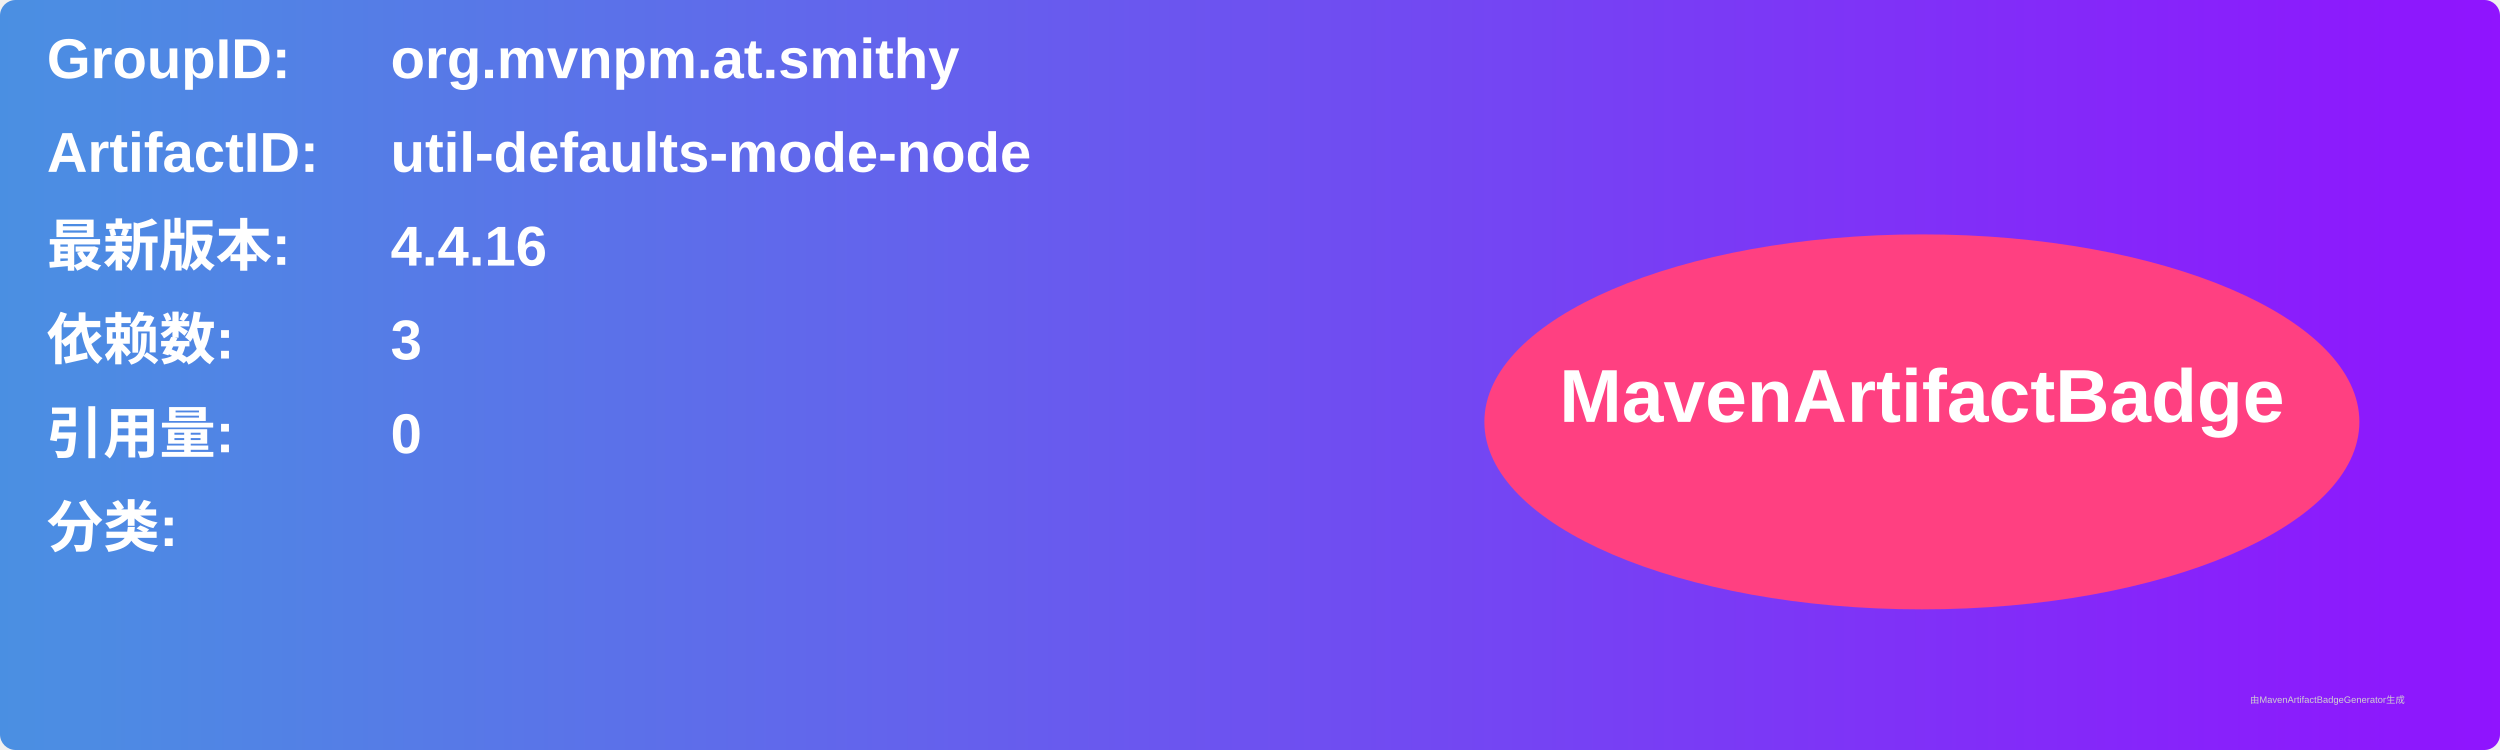
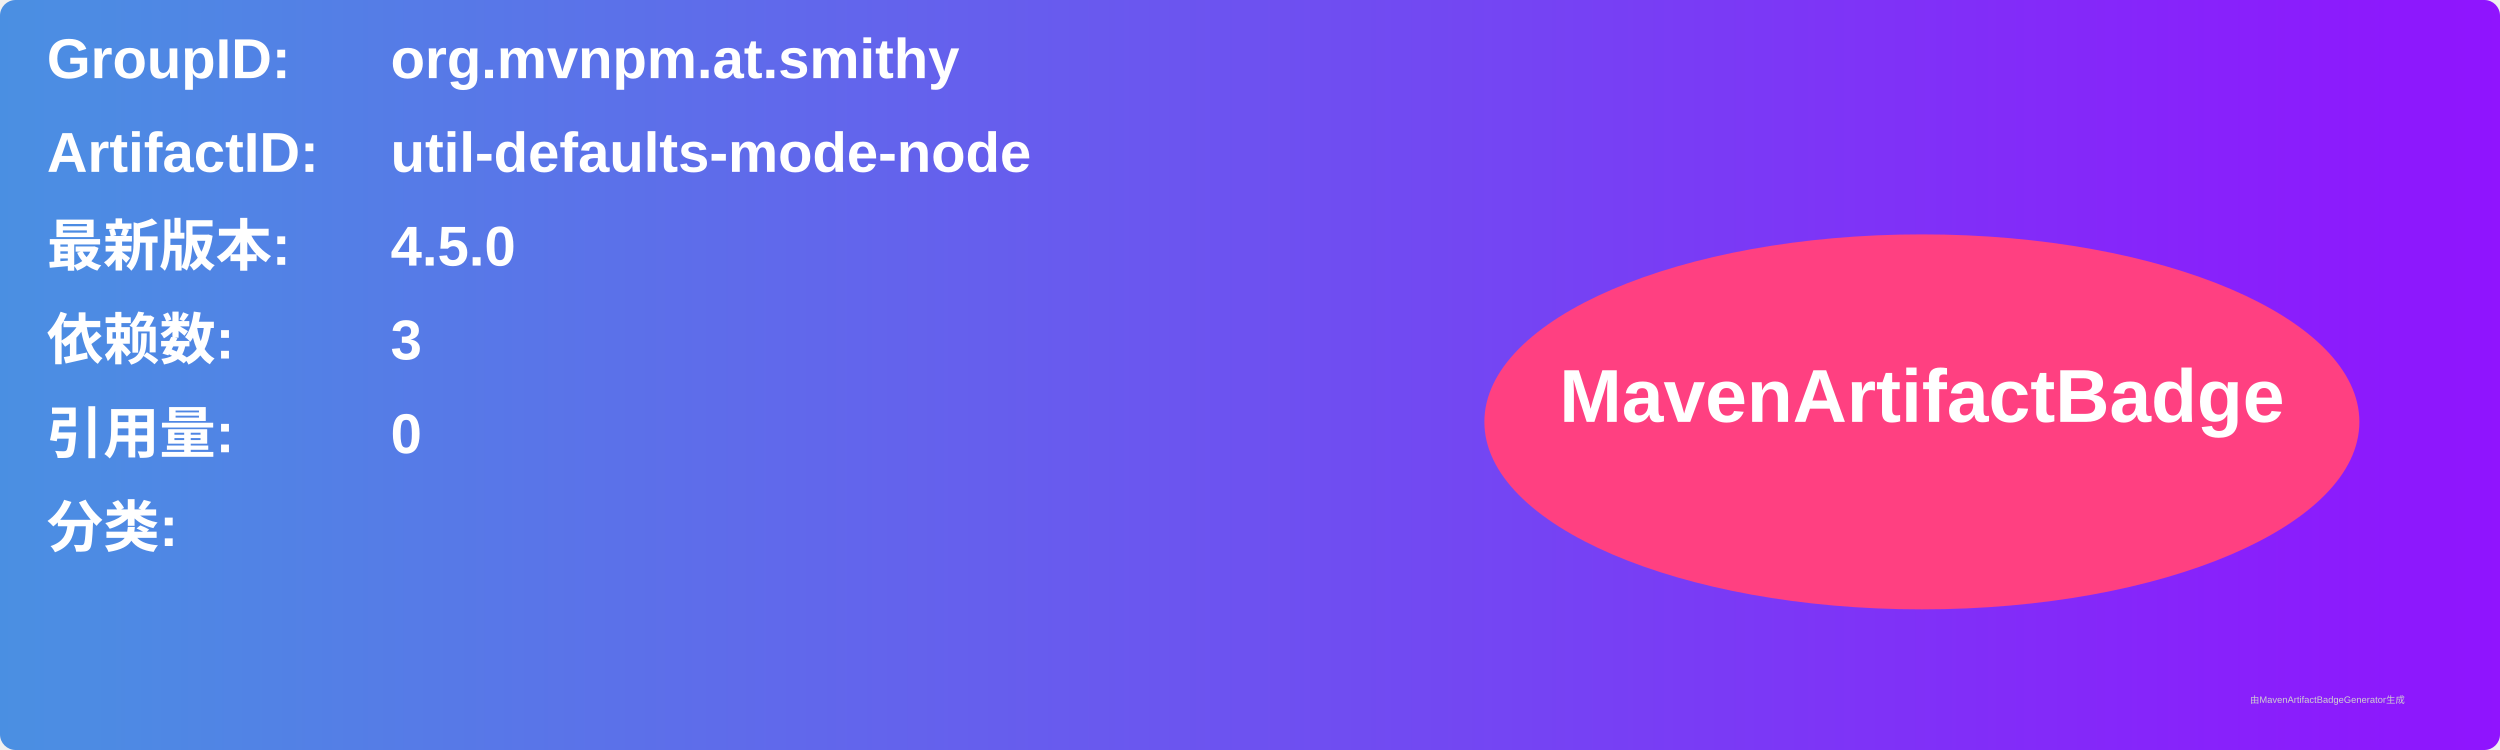
<svg xmlns="http://www.w3.org/2000/svg" width="800" height="240" viewBox="0 0 800 240">
  <linearGradient id="grad" x1="0%" y1="0%" x2="100%" y2="0%">
    <stop offset="0%" stop-color="#4a90e2" />
    <stop offset="100%" stop-color="#9013fe" />
  </linearGradient>
  <rect width="100%" height="100%" rx="5" ry="5" fill="url(#grad)" />
  <g transform="translate(15, 15)">
    <text x="0" y="10" font-family="Arial" font-size="18" fill="white" font-weight="bold" width="260">GroupID:</text>
    <text x="110" y="10" font-family="Arial" font-size="18" fill="white" font-weight="bold" width="460">org.mvnpm.at.smithy</text>
    <text x="0" y="40" font-family="Arial" font-size="18" fill="white" font-weight="bold" width="260">ArtifactID:</text>
    <text x="110" y="40" font-family="Arial" font-size="18" fill="white" font-weight="bold" width="460">util-defaults-mode-node</text>
    <text x="0" y="70" font-family="Arial" font-size="18" fill="white" font-weight="bold">最新版本:</text>
    <text x="110" y="70" font-family="Arial" font-size="18" fill="white" font-weight="bold">
-       <tspan font-weight="bold">4.4.16</tspan>
+       <tspan font-weight="bold">4.5.0</tspan>
    </text>
    <text x="0" y="100" font-family="Arial" font-size="18" fill="white" font-weight="bold">依赖数: </text>
    <text x="110" y="100" font-family="Arial" font-size="18" fill="white">
      <tspan font-weight="bold">3</tspan>
    </text>
    <text x="0" y="130" font-family="Arial" font-size="18" fill="white" font-weight="bold">引用量: </text>
    <text x="110" y="130" font-family="Arial" font-size="18" fill="white">
      <tspan font-weight="bold">0</tspan>
    </text>
    <text x="0" y="160" font-family="Arial" font-size="18" fill="white" font-weight="bold">分类:</text>
    <text x="10" y="190" font-family="Arial" font-size="10" fill="white">
      <tspan font-weight="bold" />
    </text>
    <ellipse cx="600" cy="120" rx="140" ry="60" fill="#ff4081" />
    <text x="600" y="120" text-anchor="middle" font-family="Arial" font-size="24" fill="white" font-weight="bold">MavenArtifactBadge</text>
  </g>
  <text x="720" y="225" font-family="Arial" font-size="3" fill="#d0d0d0">由MavenArtifactBadgeGenerator生成</text>
</svg>
